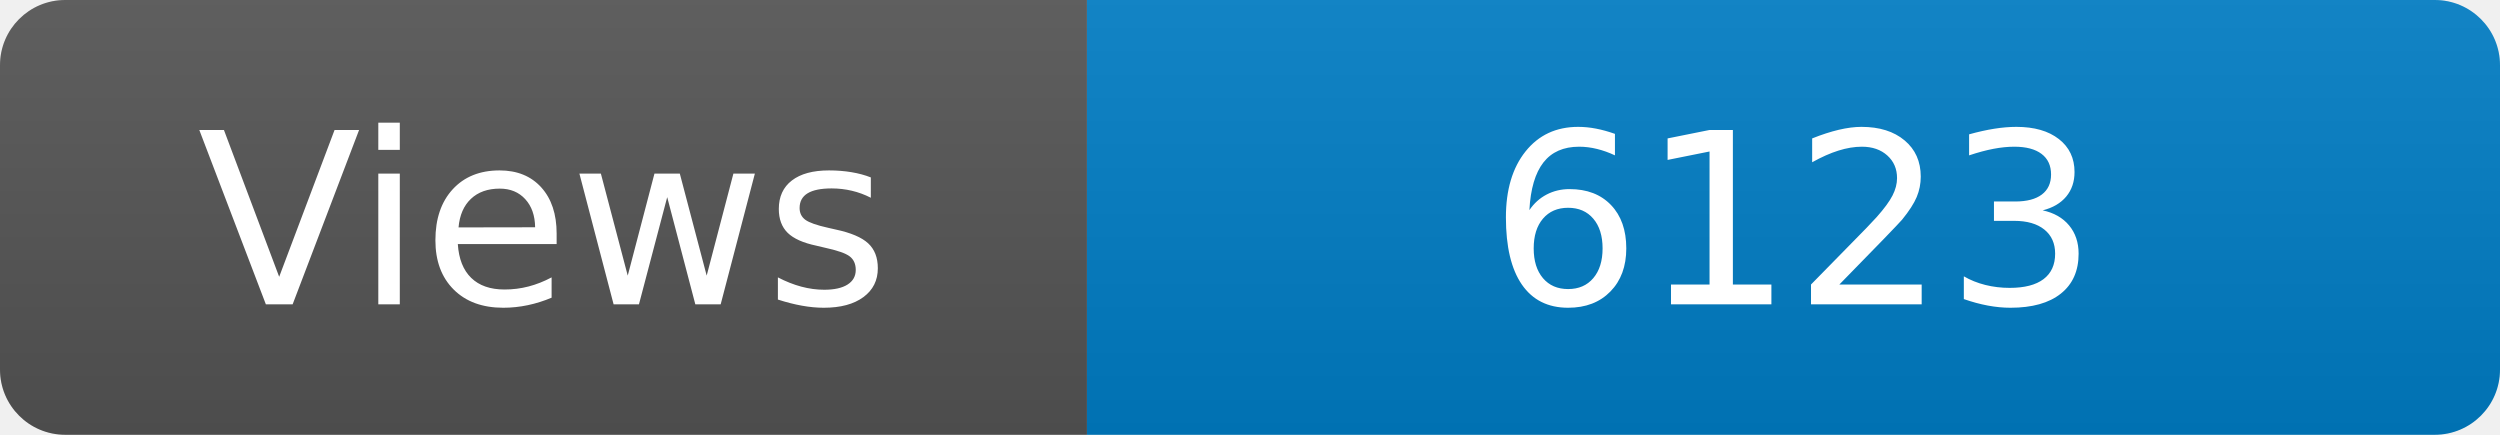
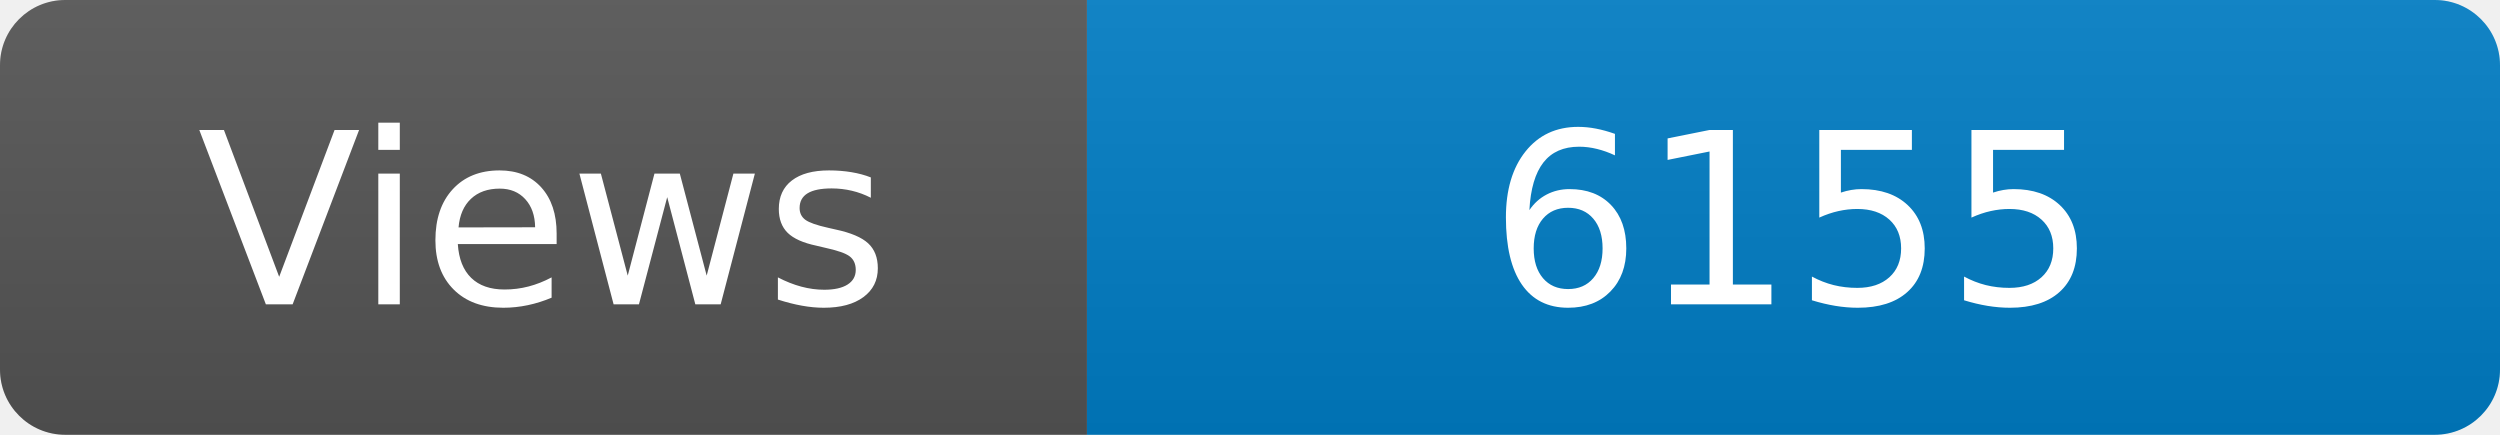
<svg xmlns="http://www.w3.org/2000/svg" width="115" height="20" role="img" aria-label="Maintained?: yes">
  <linearGradient id="s" x2="0" y2="100%">
    <stop offset="0" stop-color="#bbb" stop-opacity=".1" />
    <stop offset="1" stop-opacity=".1" />
  </linearGradient>
  <clipPath id="r">
    <rect width="115" height="20" rx="3" fill="#fff" />
  </clipPath>
  <g clip-path="url(#r)">
    <rect width="50" height="20" fill="#555" />
    <rect x="50" width="160" height="20" fill="#007ec6" />
    <rect width="115" height="20" fill="url(#s)" />
  </g>
  <g fill="#fff" text-anchor="middle" font-family="Verdana,Geneva,DejaVu Sans,sans-serif" font-size="110">
    <text x="250" y="140" transform="scale(.1)" fill="#fff">Views</text>
-     <text x="825" y="140" transform="scale(.1)" fill="#fff">6123</text>
+     <text x="825" y="140" transform="scale(.1)" fill="#fff">6155</text>
  </g>
</svg>
